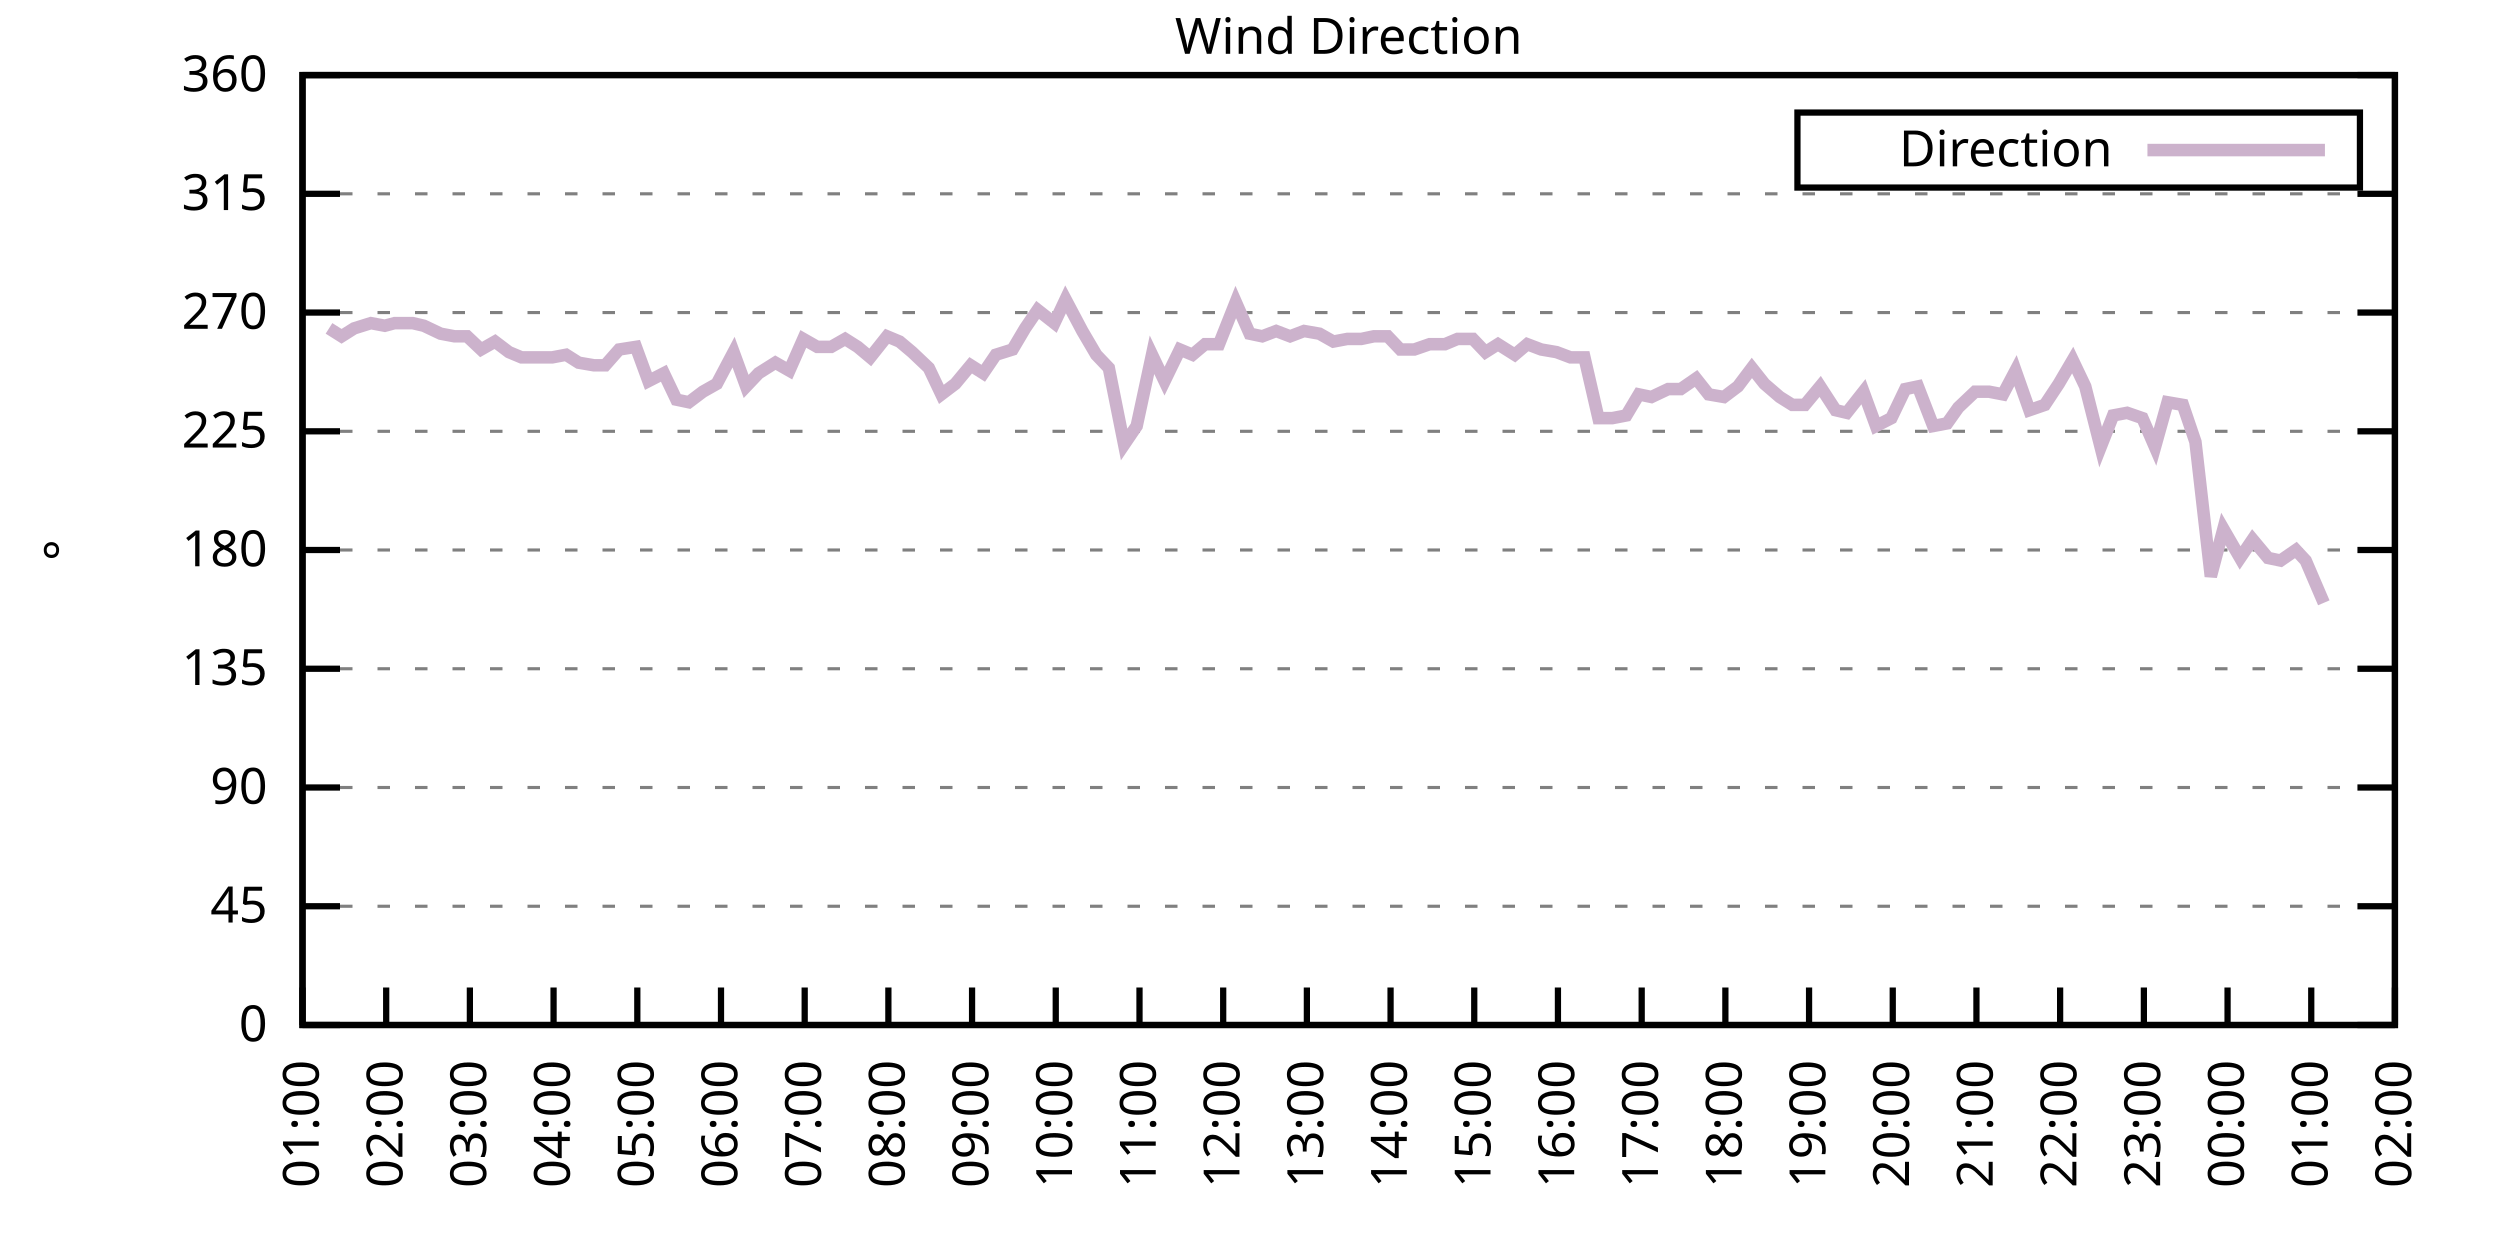
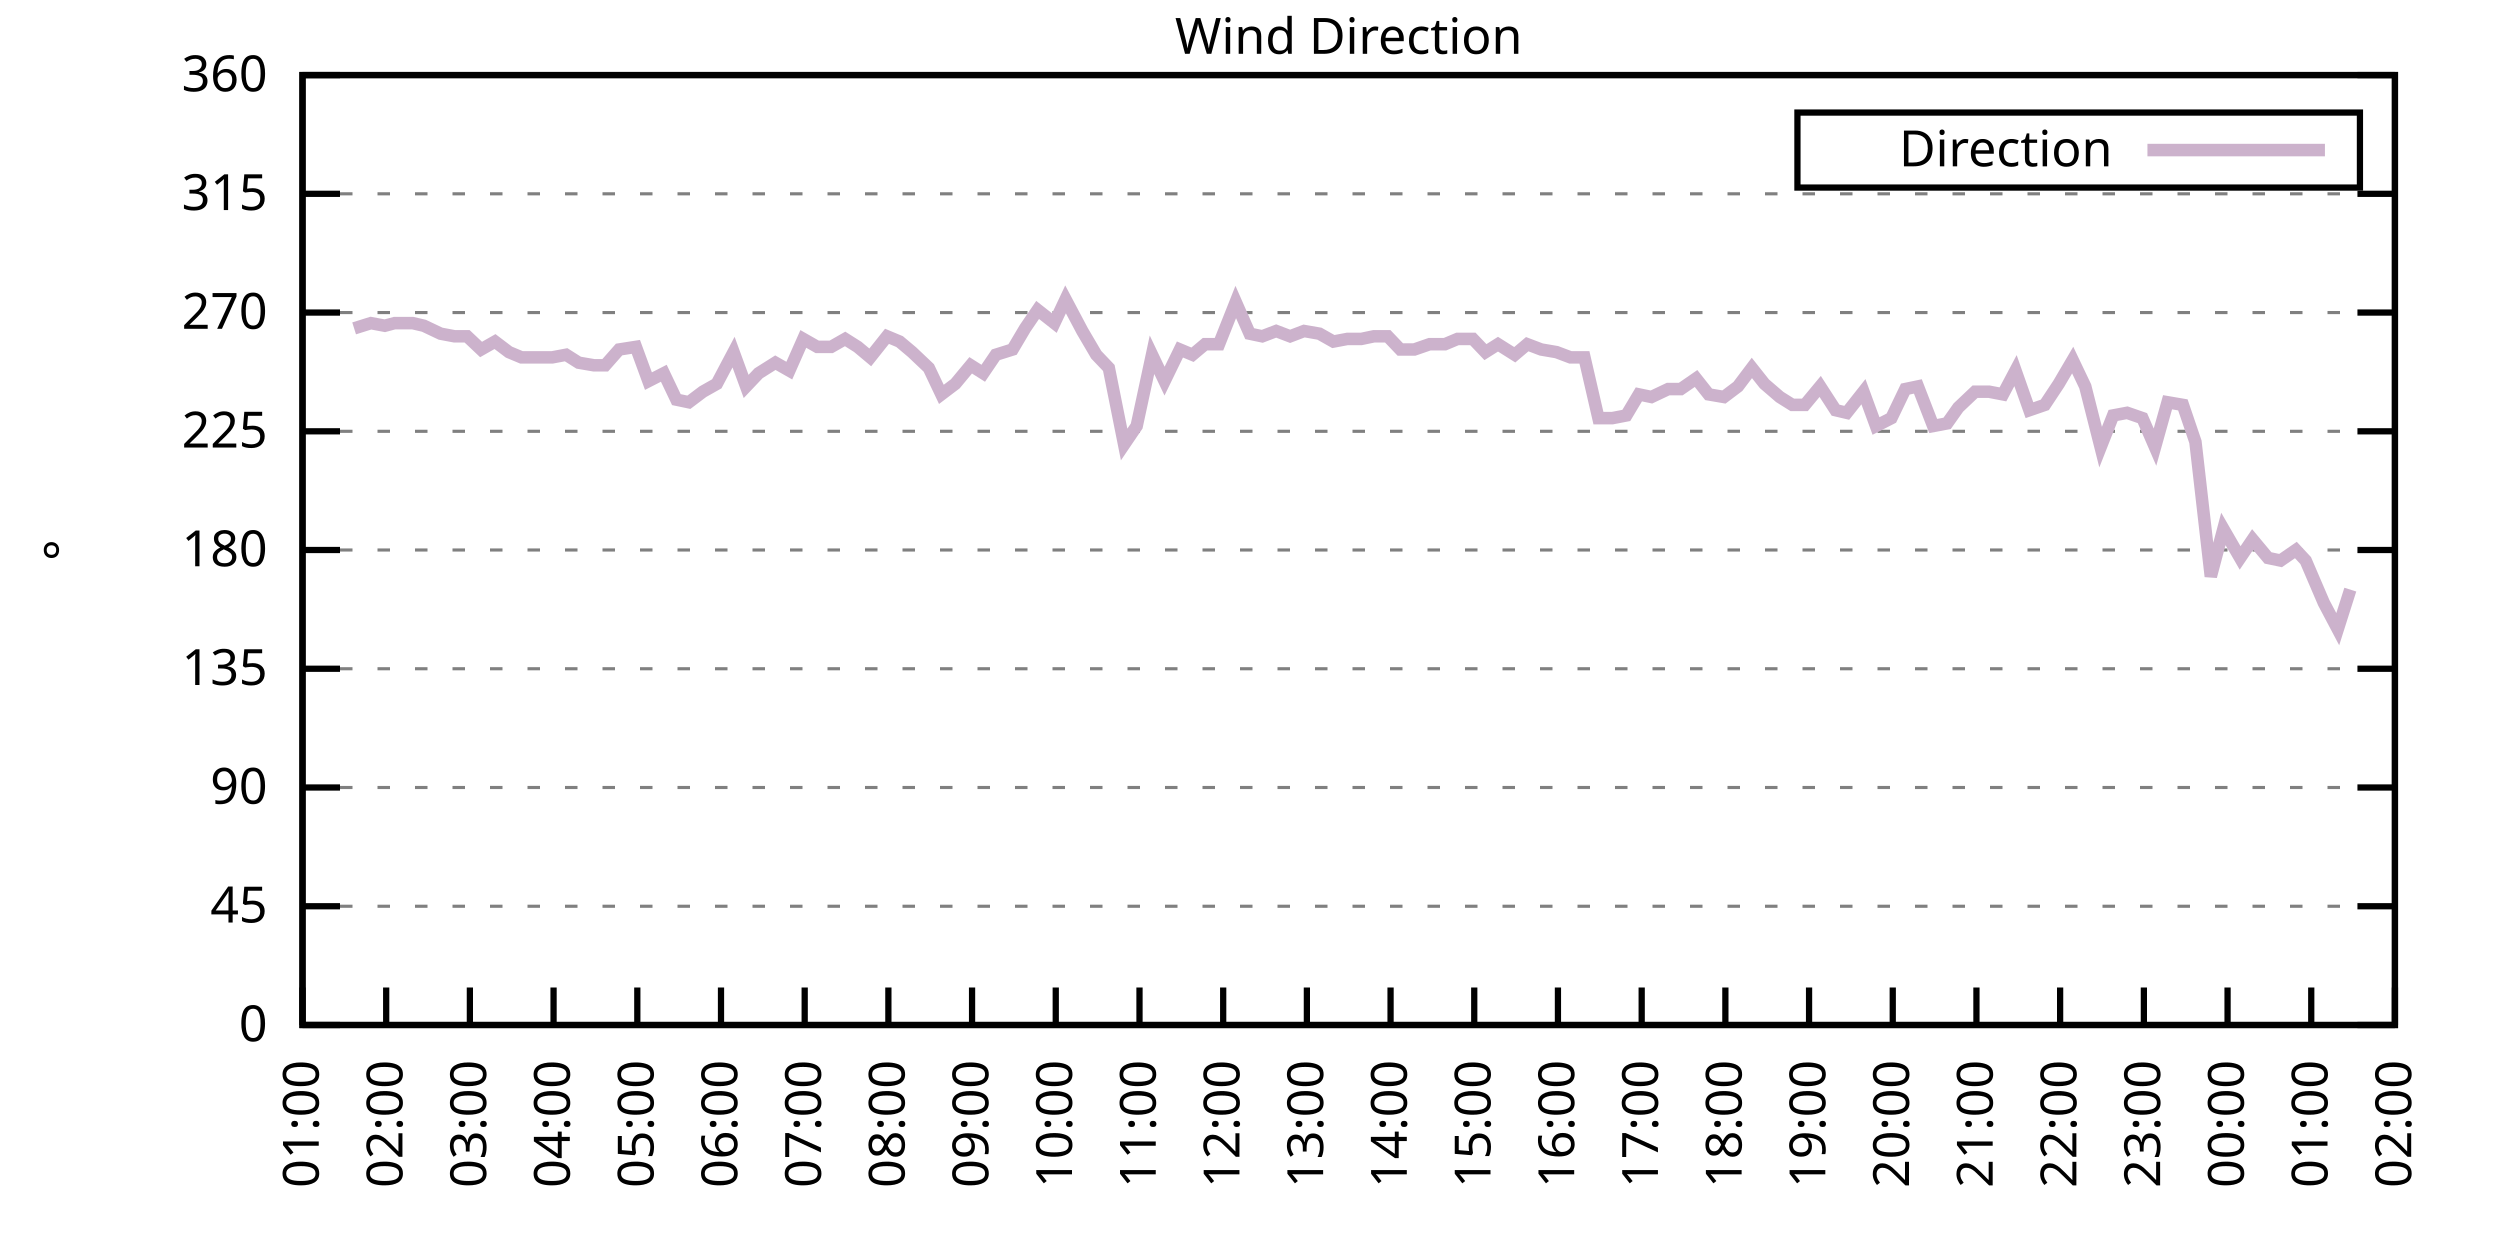
<svg xmlns="http://www.w3.org/2000/svg" xmlns:xlink="http://www.w3.org/1999/xlink" width="400" height="200" viewBox="0 0 400 200">
  <g id="gnuplot_canvas">
    <rect x="0" y="0" width="400" height="200" fill="none" />
    <defs>
      <circle id="gpDot" r="0.5" stroke-width="0.5" stroke="currentColor" />
      <path id="gpPt0" stroke-width="0.333" stroke="currentColor" d="M-1,0 h2 M0,-1 v2" />
      <path id="gpPt1" stroke-width="0.333" stroke="currentColor" d="M-1,-1 L1,1 M1,-1 L-1,1" />
      <path id="gpPt2" stroke-width="0.333" stroke="currentColor" d="M-1,0 L1,0 M0,-1 L0,1 M-1,-1 L1,1 M-1,1 L1,-1" />
      <rect id="gpPt3" stroke-width="0.333" stroke="currentColor" x="-1" y="-1" width="2" height="2" />
      <rect id="gpPt4" stroke-width="0.333" stroke="currentColor" fill="currentColor" x="-1" y="-1" width="2" height="2" />
      <circle id="gpPt5" stroke-width="0.333" stroke="currentColor" cx="0" cy="0" r="1" />
      <use xlink:href="#gpPt5" id="gpPt6" fill="currentColor" stroke="none" />
      <path id="gpPt7" stroke-width="0.333" stroke="currentColor" d="M0,-1.33 L-1.33,0.67 L1.33,0.67 z" />
      <use xlink:href="#gpPt7" id="gpPt8" fill="currentColor" stroke="none" />
      <use xlink:href="#gpPt7" id="gpPt9" stroke="currentColor" transform="rotate(180)" />
      <use xlink:href="#gpPt9" id="gpPt10" fill="currentColor" stroke="none" />
      <use xlink:href="#gpPt3" id="gpPt11" stroke="currentColor" transform="rotate(45)" />
      <use xlink:href="#gpPt11" id="gpPt12" fill="currentColor" stroke="none" />
      <path id="gpPt13" stroke-width="0.333" stroke="currentColor" d="M0,1.330 L1.265,0.411 L0.782,-1.067 L-0.782,-1.076 L-1.265,0.411 z" />
      <use xlink:href="#gpPt13" id="gpPt14" fill="currentColor" stroke="none" />
      <filter id="textbox" filterUnits="objectBoundingBox" x="0" y="0" height="1" width="1">
        <feFlood flood-color="white" flood-opacity="1" result="bgnd" />
        <feComposite in="SourceGraphic" in2="bgnd" operator="atop" />
      </filter>
      <filter id="greybox" filterUnits="objectBoundingBox" x="0" y="0" height="1" width="1">
        <feFlood flood-color="lightgrey" flood-opacity="1" result="grey" />
        <feComposite in="SourceGraphic" in2="grey" operator="atop" />
      </filter>
    </defs>
    <g fill="none" color="white" stroke="currentColor" stroke-width="1.00" stroke-linecap="butt" stroke-linejoin="miter">
</g>
    <g fill="none" color="black" stroke="currentColor" stroke-width="1.00" stroke-linecap="butt" stroke-linejoin="miter">
      <g stroke="none" shape-rendering="crispEdges">
        <polygon fill="rgb(255, 255, 255)" points="48.40,164.00 383.18,164.00 383.18,12.02 48.40,12.02 " />
      </g>
    </g>
    <g fill="none" color="black" stroke="currentColor" stroke-width="1.00" stroke-linecap="butt" stroke-linejoin="miter">
</g>
    <g fill="none" color="black" stroke="black" stroke-width="0.50" stroke-linecap="butt" stroke-linejoin="miter">
</g>
    <g fill="none" color="gray" stroke="currentColor" stroke-width="0.50" stroke-linecap="butt" stroke-linejoin="miter">
      <path stroke="gray" stroke-dasharray="2,4" class="gridline" d="M48.40,164.00 L383.19,164.00  " />
    </g>
    <g fill="none" color="gray" stroke="gray" stroke-width="1.00" stroke-linecap="butt" stroke-linejoin="miter">
</g>
    <g fill="none" color="black" stroke="currentColor" stroke-width="1.00" stroke-linecap="butt" stroke-linejoin="miter">
      <path stroke="black" d="M48.40,164.00 L54.40,164.00 M383.19,164.00 L377.19,164.00  " />
      <g transform="translate(42.80,166.60)" stroke="none" fill="black" font-family="Sans" font-size="8.00" text-anchor="end">
        <text>
          <tspan font-family="Sans"> 0</tspan>
        </text>
      </g>
    </g>
    <g fill="none" color="black" stroke="currentColor" stroke-width="1.00" stroke-linecap="butt" stroke-linejoin="miter">
</g>
    <g fill="none" color="black" stroke="black" stroke-width="0.50" stroke-linecap="butt" stroke-linejoin="miter">
</g>
    <g fill="none" color="gray" stroke="currentColor" stroke-width="0.50" stroke-linecap="butt" stroke-linejoin="miter">
      <path stroke="gray" stroke-dasharray="2,4" class="gridline" d="M48.40,145.00 L383.19,145.00  " />
    </g>
    <g fill="none" color="gray" stroke="gray" stroke-width="1.00" stroke-linecap="butt" stroke-linejoin="miter">
</g>
    <g fill="none" color="black" stroke="currentColor" stroke-width="1.00" stroke-linecap="butt" stroke-linejoin="miter">
      <path stroke="black" d="M48.40,145.00 L54.40,145.00 M383.19,145.00 L377.19,145.00  " />
      <g transform="translate(42.80,147.60)" stroke="none" fill="black" font-family="Sans" font-size="8.00" text-anchor="end">
        <text>
          <tspan font-family="Sans"> 45</tspan>
        </text>
      </g>
    </g>
    <g fill="none" color="black" stroke="currentColor" stroke-width="1.00" stroke-linecap="butt" stroke-linejoin="miter">
</g>
    <g fill="none" color="black" stroke="black" stroke-width="0.50" stroke-linecap="butt" stroke-linejoin="miter">
</g>
    <g fill="none" color="gray" stroke="currentColor" stroke-width="0.50" stroke-linecap="butt" stroke-linejoin="miter">
      <path stroke="gray" stroke-dasharray="2,4" class="gridline" d="M48.40,126.00 L383.19,126.00  " />
    </g>
    <g fill="none" color="gray" stroke="gray" stroke-width="1.00" stroke-linecap="butt" stroke-linejoin="miter">
</g>
    <g fill="none" color="black" stroke="currentColor" stroke-width="1.00" stroke-linecap="butt" stroke-linejoin="miter">
      <path stroke="black" d="M48.40,126.00 L54.40,126.00 M383.19,126.00 L377.19,126.00  " />
      <g transform="translate(42.80,128.60)" stroke="none" fill="black" font-family="Sans" font-size="8.00" text-anchor="end">
        <text>
          <tspan font-family="Sans"> 90</tspan>
        </text>
      </g>
    </g>
    <g fill="none" color="black" stroke="currentColor" stroke-width="1.00" stroke-linecap="butt" stroke-linejoin="miter">
</g>
    <g fill="none" color="black" stroke="black" stroke-width="0.50" stroke-linecap="butt" stroke-linejoin="miter">
</g>
    <g fill="none" color="gray" stroke="currentColor" stroke-width="0.50" stroke-linecap="butt" stroke-linejoin="miter">
      <path stroke="gray" stroke-dasharray="2,4" class="gridline" d="M48.40,107.00 L383.19,107.00  " />
    </g>
    <g fill="none" color="gray" stroke="gray" stroke-width="1.00" stroke-linecap="butt" stroke-linejoin="miter">
</g>
    <g fill="none" color="black" stroke="currentColor" stroke-width="1.00" stroke-linecap="butt" stroke-linejoin="miter">
      <path stroke="black" d="M48.40,107.00 L54.40,107.00 M383.19,107.00 L377.19,107.00  " />
      <g transform="translate(42.80,109.60)" stroke="none" fill="black" font-family="Sans" font-size="8.00" text-anchor="end">
        <text>
          <tspan font-family="Sans"> 135</tspan>
        </text>
      </g>
    </g>
    <g fill="none" color="black" stroke="currentColor" stroke-width="1.00" stroke-linecap="butt" stroke-linejoin="miter">
</g>
    <g fill="none" color="black" stroke="black" stroke-width="0.50" stroke-linecap="butt" stroke-linejoin="miter">
</g>
    <g fill="none" color="gray" stroke="currentColor" stroke-width="0.50" stroke-linecap="butt" stroke-linejoin="miter">
      <path stroke="gray" stroke-dasharray="2,4" class="gridline" d="M48.40,88.00 L383.19,88.00  " />
    </g>
    <g fill="none" color="gray" stroke="gray" stroke-width="1.00" stroke-linecap="butt" stroke-linejoin="miter">
</g>
    <g fill="none" color="black" stroke="currentColor" stroke-width="1.00" stroke-linecap="butt" stroke-linejoin="miter">
      <path stroke="black" d="M48.40,88.00 L54.40,88.00 M383.19,88.00 L377.19,88.00  " />
      <g transform="translate(42.80,90.60)" stroke="none" fill="black" font-family="Sans" font-size="8.00" text-anchor="end">
        <text>
          <tspan font-family="Sans"> 180</tspan>
        </text>
      </g>
    </g>
    <g fill="none" color="black" stroke="currentColor" stroke-width="1.00" stroke-linecap="butt" stroke-linejoin="miter">
</g>
    <g fill="none" color="black" stroke="black" stroke-width="0.50" stroke-linecap="butt" stroke-linejoin="miter">
</g>
    <g fill="none" color="gray" stroke="currentColor" stroke-width="0.50" stroke-linecap="butt" stroke-linejoin="miter">
      <path stroke="gray" stroke-dasharray="2,4" class="gridline" d="M48.40,69.01 L383.19,69.01  " />
    </g>
    <g fill="none" color="gray" stroke="gray" stroke-width="1.00" stroke-linecap="butt" stroke-linejoin="miter">
</g>
    <g fill="none" color="black" stroke="currentColor" stroke-width="1.00" stroke-linecap="butt" stroke-linejoin="miter">
      <path stroke="black" d="M48.40,69.01 L54.40,69.01 M383.19,69.01 L377.19,69.01  " />
      <g transform="translate(42.80,71.61)" stroke="none" fill="black" font-family="Sans" font-size="8.00" text-anchor="end">
        <text>
          <tspan font-family="Sans"> 225</tspan>
        </text>
      </g>
    </g>
    <g fill="none" color="black" stroke="currentColor" stroke-width="1.00" stroke-linecap="butt" stroke-linejoin="miter">
</g>
    <g fill="none" color="black" stroke="black" stroke-width="0.50" stroke-linecap="butt" stroke-linejoin="miter">
</g>
    <g fill="none" color="gray" stroke="currentColor" stroke-width="0.50" stroke-linecap="butt" stroke-linejoin="miter">
      <path stroke="gray" stroke-dasharray="2,4" class="gridline" d="M48.40,50.01 L383.19,50.01  " />
    </g>
    <g fill="none" color="gray" stroke="gray" stroke-width="1.00" stroke-linecap="butt" stroke-linejoin="miter">
</g>
    <g fill="none" color="black" stroke="currentColor" stroke-width="1.00" stroke-linecap="butt" stroke-linejoin="miter">
      <path stroke="black" d="M48.40,50.01 L54.40,50.01 M383.19,50.01 L377.19,50.01  " />
      <g transform="translate(42.80,52.61)" stroke="none" fill="black" font-family="Sans" font-size="8.00" text-anchor="end">
        <text>
          <tspan font-family="Sans"> 270</tspan>
        </text>
      </g>
    </g>
    <g fill="none" color="black" stroke="currentColor" stroke-width="1.00" stroke-linecap="butt" stroke-linejoin="miter">
</g>
    <g fill="none" color="black" stroke="black" stroke-width="0.50" stroke-linecap="butt" stroke-linejoin="miter">
</g>
    <g fill="none" color="gray" stroke="currentColor" stroke-width="0.50" stroke-linecap="butt" stroke-linejoin="miter">
      <path stroke="gray" stroke-dasharray="2,4" class="gridline" d="M48.40,31.01 L383.19,31.01  " />
    </g>
    <g fill="none" color="gray" stroke="gray" stroke-width="1.00" stroke-linecap="butt" stroke-linejoin="miter">
</g>
    <g fill="none" color="black" stroke="currentColor" stroke-width="1.00" stroke-linecap="butt" stroke-linejoin="miter">
      <path stroke="black" d="M48.40,31.01 L54.40,31.01 M383.19,31.01 L377.19,31.01  " />
      <g transform="translate(42.80,33.61)" stroke="none" fill="black" font-family="Sans" font-size="8.00" text-anchor="end">
        <text>
          <tspan font-family="Sans"> 315</tspan>
        </text>
      </g>
    </g>
    <g fill="none" color="black" stroke="currentColor" stroke-width="1.00" stroke-linecap="butt" stroke-linejoin="miter">
</g>
    <g fill="none" color="black" stroke="black" stroke-width="0.50" stroke-linecap="butt" stroke-linejoin="miter">
</g>
    <g fill="none" color="gray" stroke="currentColor" stroke-width="0.50" stroke-linecap="butt" stroke-linejoin="miter">
      <path stroke="gray" stroke-dasharray="2,4" class="gridline" d="M48.40,12.01 L383.19,12.01  " />
    </g>
    <g fill="none" color="gray" stroke="gray" stroke-width="1.00" stroke-linecap="butt" stroke-linejoin="miter">
</g>
    <g fill="none" color="black" stroke="currentColor" stroke-width="1.00" stroke-linecap="butt" stroke-linejoin="miter">
      <path stroke="black" d="M48.40,12.01 L54.40,12.01 M383.19,12.01 L377.19,12.01  " />
      <g transform="translate(42.80,14.61)" stroke="none" fill="black" font-family="Sans" font-size="8.00" text-anchor="end">
        <text>
          <tspan font-family="Sans"> 360</tspan>
        </text>
      </g>
    </g>
    <g fill="none" color="black" stroke="currentColor" stroke-width="1.00" stroke-linecap="butt" stroke-linejoin="miter">
      <path stroke="black" d="M48.40,164.00 L48.40,158.00  " />
      <g transform="translate(51.00,169.60) rotate(270.00)" stroke="none" fill="black" font-family="Sans" font-size="8.00" text-anchor="end">
        <text>
          <tspan font-family="Sans">01:00</tspan>
        </text>
      </g>
    </g>
    <g fill="none" color="black" stroke="currentColor" stroke-width="1.00" stroke-linecap="butt" stroke-linejoin="miter">
      <path stroke="black" d="M61.79,164.00 L61.79,158.00  " />
      <g transform="translate(64.39,169.60) rotate(270.00)" stroke="none" fill="black" font-family="Sans" font-size="8.00" text-anchor="end">
        <text>
          <tspan font-family="Sans">02:00</tspan>
        </text>
      </g>
    </g>
    <g fill="none" color="black" stroke="currentColor" stroke-width="1.00" stroke-linecap="butt" stroke-linejoin="miter">
      <path stroke="black" d="M75.18,164.00 L75.18,158.00  " />
      <g transform="translate(77.78,169.60) rotate(270.00)" stroke="none" fill="black" font-family="Sans" font-size="8.00" text-anchor="end">
        <text>
          <tspan font-family="Sans">03:00</tspan>
        </text>
      </g>
    </g>
    <g fill="none" color="black" stroke="currentColor" stroke-width="1.00" stroke-linecap="butt" stroke-linejoin="miter">
      <path stroke="black" d="M88.57,164.00 L88.57,158.00  " />
      <g transform="translate(91.17,169.60) rotate(270.00)" stroke="none" fill="black" font-family="Sans" font-size="8.00" text-anchor="end">
        <text>
          <tspan font-family="Sans">04:00</tspan>
        </text>
      </g>
    </g>
    <g fill="none" color="black" stroke="currentColor" stroke-width="1.00" stroke-linecap="butt" stroke-linejoin="miter">
      <path stroke="black" d="M101.97,164.00 L101.97,158.00  " />
      <g transform="translate(104.57,169.60) rotate(270.00)" stroke="none" fill="black" font-family="Sans" font-size="8.00" text-anchor="end">
        <text>
          <tspan font-family="Sans">05:00</tspan>
        </text>
      </g>
    </g>
    <g fill="none" color="black" stroke="currentColor" stroke-width="1.00" stroke-linecap="butt" stroke-linejoin="miter">
      <path stroke="black" d="M115.36,164.00 L115.36,158.00  " />
      <g transform="translate(117.96,169.60) rotate(270.00)" stroke="none" fill="black" font-family="Sans" font-size="8.00" text-anchor="end">
        <text>
          <tspan font-family="Sans">06:00</tspan>
        </text>
      </g>
    </g>
    <g fill="none" color="black" stroke="currentColor" stroke-width="1.00" stroke-linecap="butt" stroke-linejoin="miter">
      <path stroke="black" d="M128.75,164.00 L128.75,158.00  " />
      <g transform="translate(131.35,169.60) rotate(270.00)" stroke="none" fill="black" font-family="Sans" font-size="8.00" text-anchor="end">
        <text>
          <tspan font-family="Sans">07:00</tspan>
        </text>
      </g>
    </g>
    <g fill="none" color="black" stroke="currentColor" stroke-width="1.00" stroke-linecap="butt" stroke-linejoin="miter">
      <path stroke="black" d="M142.14,164.00 L142.14,158.00  " />
      <g transform="translate(144.74,169.60) rotate(270.00)" stroke="none" fill="black" font-family="Sans" font-size="8.00" text-anchor="end">
        <text>
          <tspan font-family="Sans">08:00</tspan>
        </text>
      </g>
    </g>
    <g fill="none" color="black" stroke="currentColor" stroke-width="1.00" stroke-linecap="butt" stroke-linejoin="miter">
      <path stroke="black" d="M155.53,164.00 L155.53,158.00  " />
      <g transform="translate(158.13,169.60) rotate(270.00)" stroke="none" fill="black" font-family="Sans" font-size="8.00" text-anchor="end">
        <text>
          <tspan font-family="Sans">09:00</tspan>
        </text>
      </g>
    </g>
    <g fill="none" color="black" stroke="currentColor" stroke-width="1.00" stroke-linecap="butt" stroke-linejoin="miter">
      <path stroke="black" d="M168.92,164.00 L168.92,158.00  " />
      <g transform="translate(171.52,169.60) rotate(270.00)" stroke="none" fill="black" font-family="Sans" font-size="8.00" text-anchor="end">
        <text>
          <tspan font-family="Sans">10:00</tspan>
        </text>
      </g>
    </g>
    <g fill="none" color="black" stroke="currentColor" stroke-width="1.00" stroke-linecap="butt" stroke-linejoin="miter">
      <path stroke="black" d="M182.32,164.00 L182.32,158.00  " />
      <g transform="translate(184.92,169.60) rotate(270.00)" stroke="none" fill="black" font-family="Sans" font-size="8.00" text-anchor="end">
        <text>
          <tspan font-family="Sans">11:00</tspan>
        </text>
      </g>
    </g>
    <g fill="none" color="black" stroke="currentColor" stroke-width="1.00" stroke-linecap="butt" stroke-linejoin="miter">
      <path stroke="black" d="M195.71,164.00 L195.71,158.00  " />
      <g transform="translate(198.31,169.60) rotate(270.00)" stroke="none" fill="black" font-family="Sans" font-size="8.00" text-anchor="end">
        <text>
          <tspan font-family="Sans">12:00</tspan>
        </text>
      </g>
    </g>
    <g fill="none" color="black" stroke="currentColor" stroke-width="1.00" stroke-linecap="butt" stroke-linejoin="miter">
      <path stroke="black" d="M209.10,164.00 L209.10,158.00  " />
      <g transform="translate(211.70,169.60) rotate(270.00)" stroke="none" fill="black" font-family="Sans" font-size="8.00" text-anchor="end">
        <text>
          <tspan font-family="Sans">13:00</tspan>
        </text>
      </g>
    </g>
    <g fill="none" color="black" stroke="currentColor" stroke-width="1.00" stroke-linecap="butt" stroke-linejoin="miter">
      <path stroke="black" d="M222.49,164.00 L222.49,158.00  " />
      <g transform="translate(225.09,169.60) rotate(270.00)" stroke="none" fill="black" font-family="Sans" font-size="8.00" text-anchor="end">
        <text>
          <tspan font-family="Sans">14:00</tspan>
        </text>
      </g>
    </g>
    <g fill="none" color="black" stroke="currentColor" stroke-width="1.00" stroke-linecap="butt" stroke-linejoin="miter">
      <path stroke="black" d="M235.88,164.00 L235.88,158.00  " />
      <g transform="translate(238.48,169.60) rotate(270.00)" stroke="none" fill="black" font-family="Sans" font-size="8.00" text-anchor="end">
        <text>
          <tspan font-family="Sans">15:00</tspan>
        </text>
      </g>
    </g>
    <g fill="none" color="black" stroke="currentColor" stroke-width="1.00" stroke-linecap="butt" stroke-linejoin="miter">
      <path stroke="black" d="M249.27,164.00 L249.27,158.00  " />
      <g transform="translate(251.87,169.60) rotate(270.00)" stroke="none" fill="black" font-family="Sans" font-size="8.00" text-anchor="end">
        <text>
          <tspan font-family="Sans">16:00</tspan>
        </text>
      </g>
    </g>
    <g fill="none" color="black" stroke="currentColor" stroke-width="1.00" stroke-linecap="butt" stroke-linejoin="miter">
      <path stroke="black" d="M262.67,164.00 L262.67,158.00  " />
      <g transform="translate(265.27,169.60) rotate(270.00)" stroke="none" fill="black" font-family="Sans" font-size="8.00" text-anchor="end">
        <text>
          <tspan font-family="Sans">17:00</tspan>
        </text>
      </g>
    </g>
    <g fill="none" color="black" stroke="currentColor" stroke-width="1.00" stroke-linecap="butt" stroke-linejoin="miter">
      <path stroke="black" d="M276.06,164.00 L276.06,158.00  " />
      <g transform="translate(278.66,169.60) rotate(270.00)" stroke="none" fill="black" font-family="Sans" font-size="8.00" text-anchor="end">
        <text>
          <tspan font-family="Sans">18:00</tspan>
        </text>
      </g>
    </g>
    <g fill="none" color="black" stroke="currentColor" stroke-width="1.00" stroke-linecap="butt" stroke-linejoin="miter">
      <path stroke="black" d="M289.45,164.00 L289.45,158.00  " />
      <g transform="translate(292.05,169.60) rotate(270.00)" stroke="none" fill="black" font-family="Sans" font-size="8.00" text-anchor="end">
        <text>
          <tspan font-family="Sans">19:00</tspan>
        </text>
      </g>
    </g>
    <g fill="none" color="black" stroke="currentColor" stroke-width="1.00" stroke-linecap="butt" stroke-linejoin="miter">
      <path stroke="black" d="M302.84,164.00 L302.84,158.00  " />
      <g transform="translate(305.44,169.60) rotate(270.00)" stroke="none" fill="black" font-family="Sans" font-size="8.00" text-anchor="end">
        <text>
          <tspan font-family="Sans">20:00</tspan>
        </text>
      </g>
    </g>
    <g fill="none" color="black" stroke="currentColor" stroke-width="1.00" stroke-linecap="butt" stroke-linejoin="miter">
      <path stroke="black" d="M316.23,164.00 L316.23,158.00  " />
      <g transform="translate(318.83,169.60) rotate(270.00)" stroke="none" fill="black" font-family="Sans" font-size="8.00" text-anchor="end">
        <text>
          <tspan font-family="Sans">21:00</tspan>
        </text>
      </g>
    </g>
    <g fill="none" color="black" stroke="currentColor" stroke-width="1.00" stroke-linecap="butt" stroke-linejoin="miter">
      <path stroke="black" d="M329.62,164.00 L329.62,158.00  " />
      <g transform="translate(332.22,169.60) rotate(270.00)" stroke="none" fill="black" font-family="Sans" font-size="8.00" text-anchor="end">
        <text>
          <tspan font-family="Sans">22:00</tspan>
        </text>
      </g>
    </g>
    <g fill="none" color="black" stroke="currentColor" stroke-width="1.00" stroke-linecap="butt" stroke-linejoin="miter">
      <path stroke="black" d="M343.02,164.00 L343.02,158.00  " />
      <g transform="translate(345.62,169.60) rotate(270.00)" stroke="none" fill="black" font-family="Sans" font-size="8.00" text-anchor="end">
        <text>
          <tspan font-family="Sans">23:00</tspan>
        </text>
      </g>
    </g>
    <g fill="none" color="black" stroke="currentColor" stroke-width="1.00" stroke-linecap="butt" stroke-linejoin="miter">
      <path stroke="black" d="M356.41,164.00 L356.41,158.00  " />
      <g transform="translate(359.01,169.60) rotate(270.00)" stroke="none" fill="black" font-family="Sans" font-size="8.00" text-anchor="end">
        <text>
          <tspan font-family="Sans">00:00</tspan>
        </text>
      </g>
    </g>
    <g fill="none" color="black" stroke="currentColor" stroke-width="1.00" stroke-linecap="butt" stroke-linejoin="miter">
      <path stroke="black" d="M369.80,164.00 L369.80,158.00  " />
      <g transform="translate(372.40,169.60) rotate(270.00)" stroke="none" fill="black" font-family="Sans" font-size="8.00" text-anchor="end">
        <text>
          <tspan font-family="Sans">01:00</tspan>
        </text>
      </g>
    </g>
    <g fill="none" color="black" stroke="currentColor" stroke-width="1.00" stroke-linecap="butt" stroke-linejoin="miter">
      <path stroke="black" d="M383.19,164.00 L383.19,158.00  " />
      <g transform="translate(385.79,169.60) rotate(270.00)" stroke="none" fill="black" font-family="Sans" font-size="8.00" text-anchor="end">
        <text>
          <tspan font-family="Sans">02:00</tspan>
        </text>
      </g>
    </g>
    <g fill="none" color="black" stroke="currentColor" stroke-width="1.00" stroke-linecap="butt" stroke-linejoin="miter">
</g>
    <g fill="none" color="black" stroke="currentColor" stroke-width="1.00" stroke-linecap="butt" stroke-linejoin="miter">
      <path stroke="black" d="M48.40,12.01 L48.40,164.00 L383.19,164.00 L383.19,12.01 L48.40,12.01 Z  " />
    </g>
    <g fill="none" color="black" stroke="currentColor" stroke-width="1.00" stroke-linecap="butt" stroke-linejoin="miter">
</g>
    <g fill="none" color="black" stroke="currentColor" stroke-width="1.00" stroke-linecap="butt" stroke-linejoin="miter">
      <path stroke="black" d="M287.59,30.01 L287.59,18.01 L377.59,18.01 L377.59,30.01 L287.59,30.01 Z  " />
    </g>
    <g id="Wind_direction_plot_1">
      <g fill="none" color="white" stroke="black" stroke-width="2.00" stroke-linecap="butt" stroke-linejoin="miter">
</g>
      <g fill="none" color="black" stroke="currentColor" stroke-width="2.00" stroke-linecap="butt" stroke-linejoin="miter">
        <g transform="translate(337.99,26.61)" stroke="none" fill="black" font-family="Sans" font-size="8.00" text-anchor="end">
          <text>
            <tspan font-family="Sans">Direction</tspan>
          </text>
        </g>
      </g>
      <g fill="none" color="black" stroke="currentColor" stroke-width="2.00" stroke-linecap="butt" stroke-linejoin="miter">
-         <path stroke="rgb(204, 178, 204)" d="M343.59,24.01 L371.99,24.01 M52.64,52.54 L54.65,53.81 L56.66,52.54 L59.34,51.70 L61.57,52.12 L63.13,51.70   L66.03,51.70 L67.82,52.12 L70.50,53.39 L72.73,53.81 L74.74,53.81 L76.97,55.92 L79.20,54.65 L81.43,56.34   L83.44,57.18 L85.90,57.18 L88.35,57.18 L90.58,56.76 L92.59,58.03 L95.05,58.45 L96.83,58.45 L99.06,55.92   L101.74,55.50 L103.75,60.98 L106.21,59.72 L108.22,63.94 L110.22,64.36 L112.46,62.67 L114.69,61.41 L117.37,56.34   L119.38,61.83 L121.38,59.72 L124.06,58.03 L126.29,59.30 L128.53,54.23 L130.76,55.50 L132.99,55.50 L135.22,54.23   L137.23,55.50 L139.24,57.18 L141.92,53.81 L143.93,54.65 L145.94,56.34 L148.61,58.87 L150.62,63.10 L152.85,61.41   L155.31,58.45 L157.32,59.72 L159.33,56.76 L162.01,55.92 L164.01,52.54 L166.02,49.59 L168.70,51.70 L170.49,47.90   L173.17,52.96 L175.40,56.76 L177.41,58.87 L179.86,71.12 L181.87,68.16 L184.32,56.76 L186.33,60.98 L188.79,55.92   L190.80,56.76 L192.81,55.07 L195.04,55.07 L197.72,48.32 L199.95,53.39 L201.96,53.81 L204.19,52.96 L206.42,53.81   L208.65,52.96 L211.11,53.39 L213.34,54.65 L215.57,54.23 L217.80,54.23 L219.81,53.81 L222.04,53.81 L224.05,55.92   L226.29,55.92 L228.74,55.07 L231.20,55.07 L233.20,54.23 L235.66,54.23 L237.67,56.34 L239.68,55.07 L242.36,56.76   L244.36,55.07 L246.60,55.92 L249.05,56.34 L251.28,57.18 L253.51,57.18 L255.75,66.90 L257.98,66.90 L260.21,66.47   L262.22,63.10 L264.23,63.52 L266.91,62.25 L268.92,62.25 L271.37,60.56 L273.38,63.10 L275.83,63.52 L278.07,61.83   L280.30,58.87 L282.31,61.41 L284.76,63.52 L286.77,64.78 L288.78,64.78 L291.23,61.83 L293.69,65.63 L295.48,66.05   L298.15,62.67 L300.16,68.16 L302.62,66.90 L304.85,62.25 L306.86,61.83 L309.31,68.16 L311.54,67.74 L313.33,65.21   L316.01,62.67 L318.24,62.67 L320.47,63.10 L322.48,59.30 L324.71,65.63 L327.17,64.78 L329.40,61.41 L331.63,57.61   L333.64,61.83 L336.10,71.54 L338.10,66.47 L340.34,66.05 L342.79,66.90 L344.80,71.54 L346.81,64.36 L349.26,64.78   L351.27,70.70 L353.73,92.23 L355.74,84.63 L358.42,89.27 L360.42,86.32 L362.88,89.27 L364.89,89.69 L367.34,88.00   L368.91,89.69 L371.81,96.45  " />
+         <path stroke="rgb(204, 178, 204)" d="M343.59,24.01 L371.99,24.01 M56.66,52.54 L59.34,51.70 L61.57,52.12 L63.13,51.70 L66.03,51.70 L67.82,52.12   L70.50,53.39 L72.73,53.81 L74.74,53.81 L76.97,55.92 L79.20,54.65 L81.43,56.34 L83.44,57.18 L85.90,57.18   L88.35,57.18 L90.58,56.76 L92.59,58.03 L95.05,58.45 L96.83,58.45 L99.06,55.92 L101.74,55.50 L103.75,60.98   L106.21,59.72 L108.22,63.94 L110.22,64.36 L112.46,62.67 L114.69,61.41 L117.37,56.34 L119.38,61.83 L121.38,59.72   L124.06,58.03 L126.29,59.30 L128.53,54.23 L130.76,55.50 L132.99,55.50 L135.22,54.23 L137.23,55.50 L139.24,57.18   L141.92,53.81 L143.93,54.65 L145.94,56.34 L148.61,58.87 L150.62,63.10 L152.85,61.41 L155.31,58.45 L157.32,59.72   L159.33,56.76 L162.01,55.92 L164.01,52.54 L166.02,49.59 L168.70,51.70 L170.49,47.90 L173.17,52.96 L175.40,56.76   L177.41,58.87 L179.86,71.12 L181.87,68.16 L184.32,56.76 L186.33,60.98 L188.79,55.92 L190.80,56.76 L192.81,55.07   L195.04,55.07 L197.72,48.32 L199.95,53.39 L201.96,53.81 L204.19,52.96 L206.42,53.81 L208.65,52.96 L211.11,53.39   L213.34,54.65 L215.57,54.23 L217.80,54.23 L219.81,53.81 L222.04,53.81 L224.05,55.92 L226.29,55.92 L228.74,55.07   L231.20,55.07 L233.20,54.23 L235.66,54.23 L237.67,56.34 L239.68,55.07 L242.36,56.76 L244.36,55.07 L246.60,55.92   L249.05,56.34 L251.28,57.18 L253.51,57.18 L255.75,66.90 L257.98,66.90 L260.21,66.47 L262.22,63.10 L264.23,63.52   L266.91,62.25 L268.92,62.25 L271.37,60.56 L273.38,63.10 L275.83,63.52 L278.07,61.83 L280.30,58.87 L282.31,61.41   L284.76,63.52 L286.77,64.78 L288.78,64.78 L291.23,61.83 L293.69,65.63 L295.48,66.05 L298.15,62.67 L300.16,68.16   L302.62,66.90 L304.85,62.25 L306.86,61.83 L309.31,68.16 L311.54,67.74 L313.33,65.21 L316.01,62.67 L318.24,62.67   L320.47,63.10 L322.48,59.30 L324.71,65.63 L327.17,64.78 L329.40,61.41 L331.63,57.61 L333.64,61.83 L336.10,71.54   L338.10,66.47 L340.34,66.05 L342.79,66.90 L344.80,71.54 L346.81,64.36 L349.26,64.78 L351.27,70.70 L353.73,92.23   L355.74,84.63 L358.42,89.27 L360.42,86.32 L362.88,89.27 L364.89,89.69 L367.34,88.00 L368.91,89.69 L371.81,96.45   L374.04,100.67 L376.05,94.34  " />
      </g>
    </g>
    <g fill="none" color="black" stroke="currentColor" stroke-width="2.00" stroke-linecap="butt" stroke-linejoin="miter">
</g>
    <g fill="none" color="black" stroke="black" stroke-width="1.00" stroke-linecap="butt" stroke-linejoin="miter">
</g>
    <g fill="none" color="black" stroke="currentColor" stroke-width="1.00" stroke-linecap="butt" stroke-linejoin="miter">
      <path stroke="black" d="M48.40,12.01 L48.40,164.00 L383.19,164.00 L383.19,12.01 L48.40,12.01 Z  " />
      <g transform="translate(12.80,88.01) rotate(270.00)" stroke="none" fill="black" font-family="Sans" font-size="8.00" text-anchor="middle">
        <text>
          <tspan font-family="Sans">°</tspan>
        </text>
      </g>
    </g>
    <g fill="none" color="black" stroke="currentColor" stroke-width="1.00" stroke-linecap="butt" stroke-linejoin="miter">
</g>
    <g fill="none" color="black" stroke="currentColor" stroke-width="1.00" stroke-linecap="butt" stroke-linejoin="miter">
      <g transform="translate(215.79,8.61)" stroke="none" fill="black" font-family="Sans" font-size="8.00" text-anchor="middle">
        <text>
          <tspan font-family="Sans">Wind Direction</tspan>
        </text>
      </g>
    </g>
    <g fill="none" color="black" stroke="currentColor" stroke-width="1.00" stroke-linecap="butt" stroke-linejoin="miter">
</g>
  </g>
</svg>
